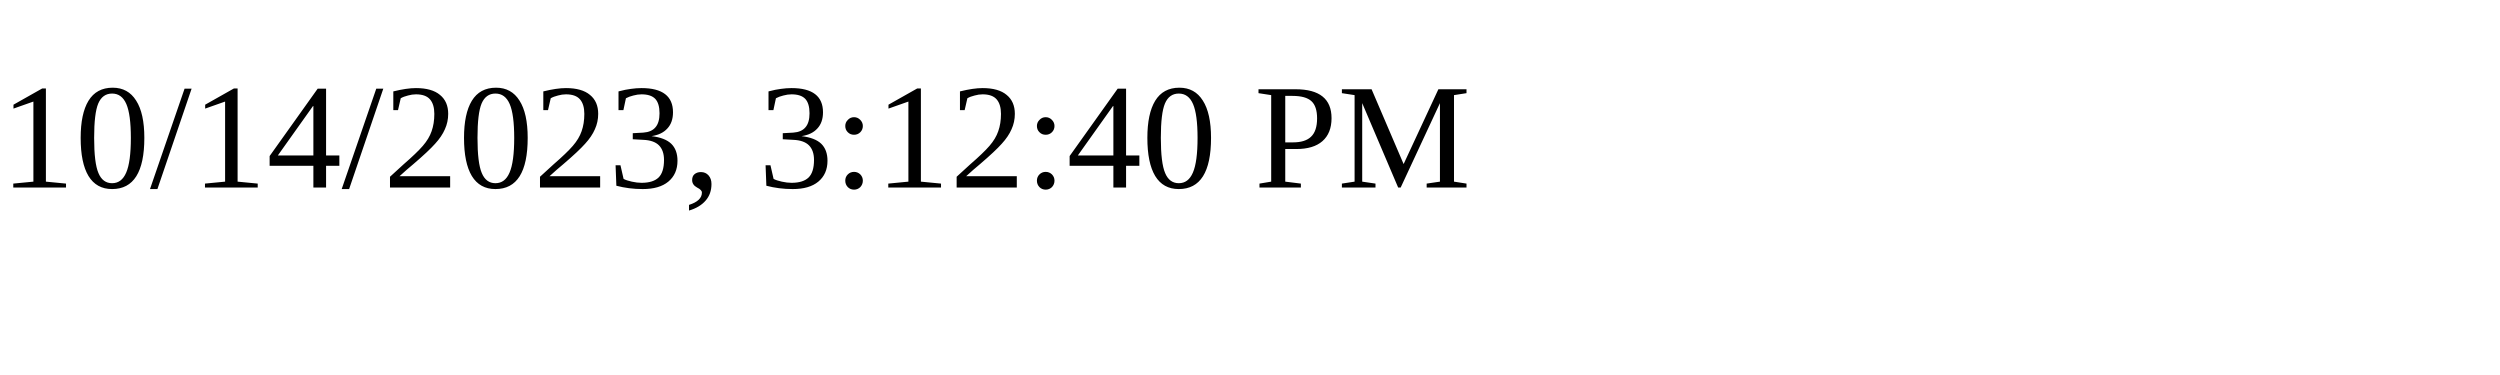
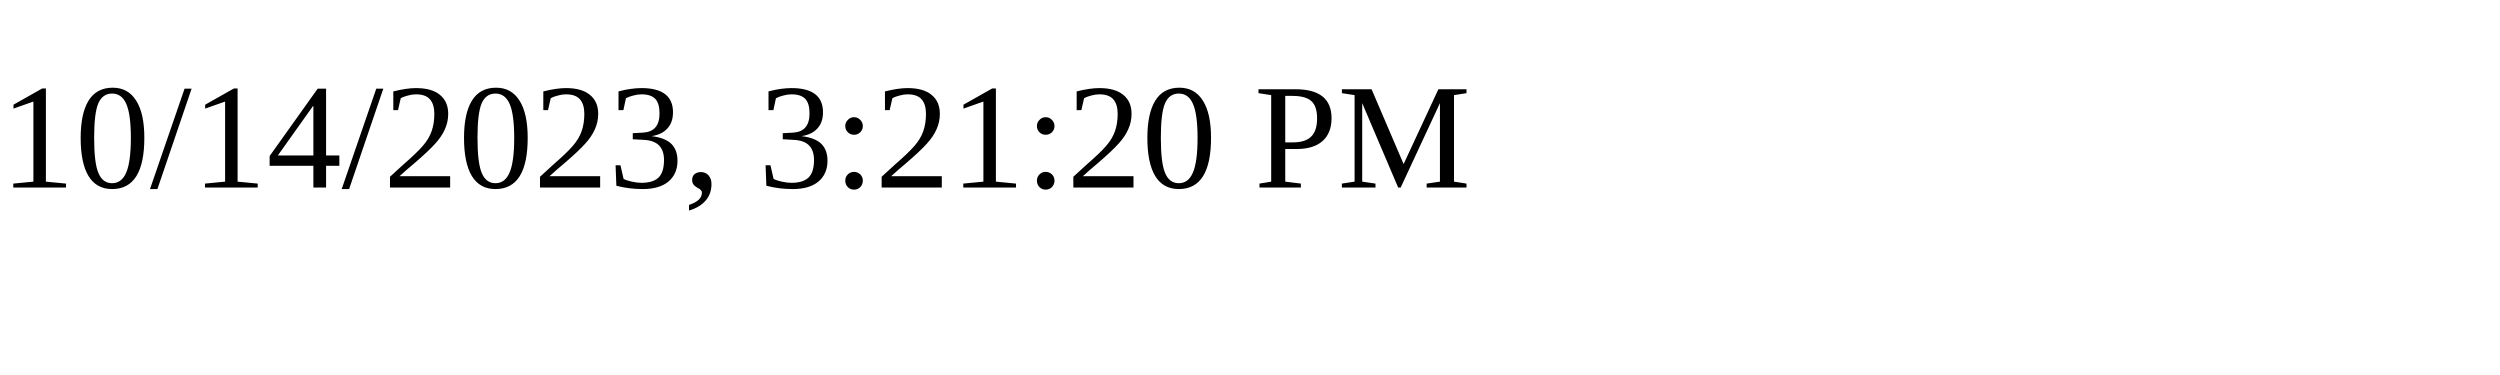
<svg xmlns="http://www.w3.org/2000/svg" height="30" width="200">
-   <text x="0" y="15">10/14/2023, 3:12:40 PM</text>
+   <text x="0" y="15">10/14/2023, 3:21:20 PM</text>
</svg>
